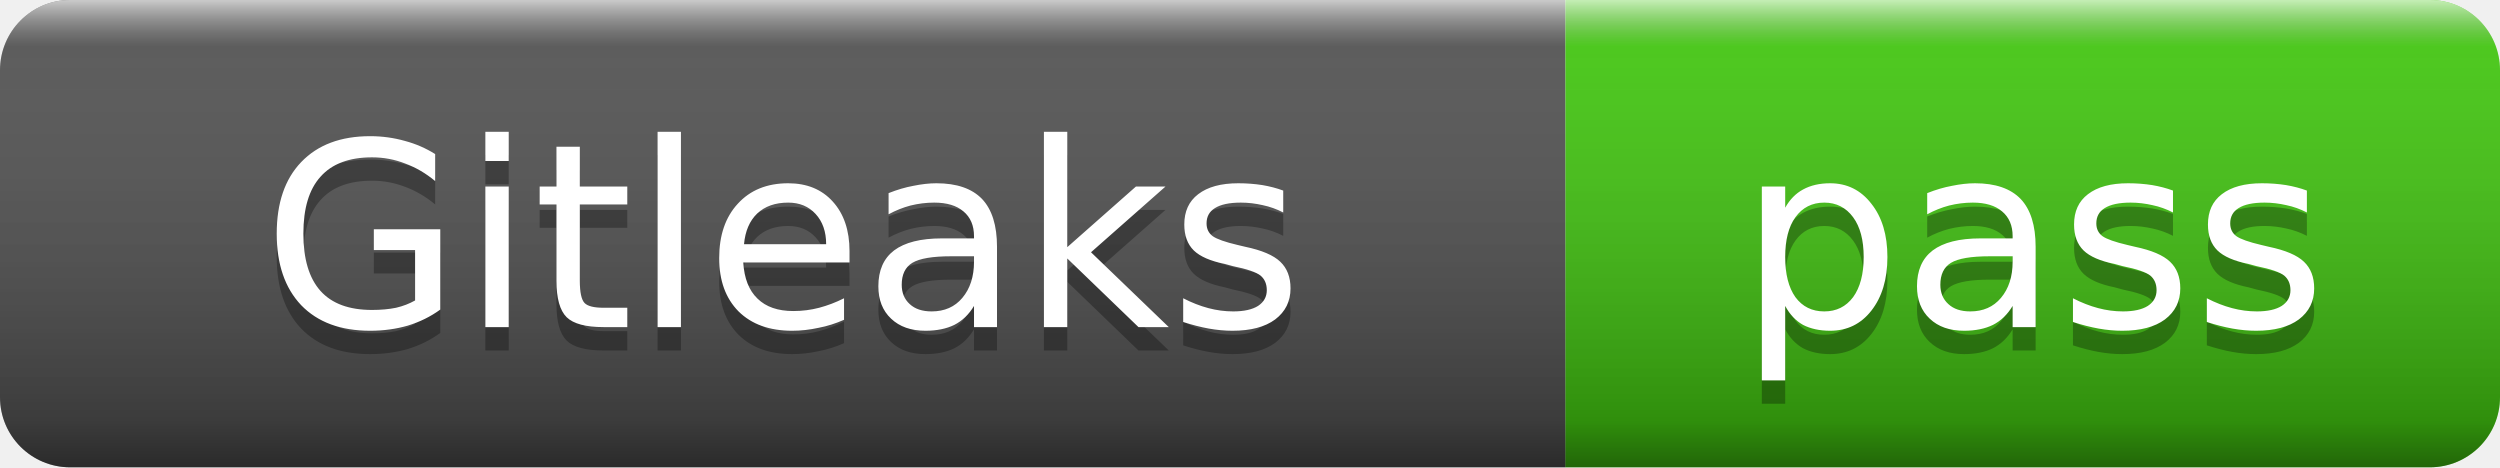
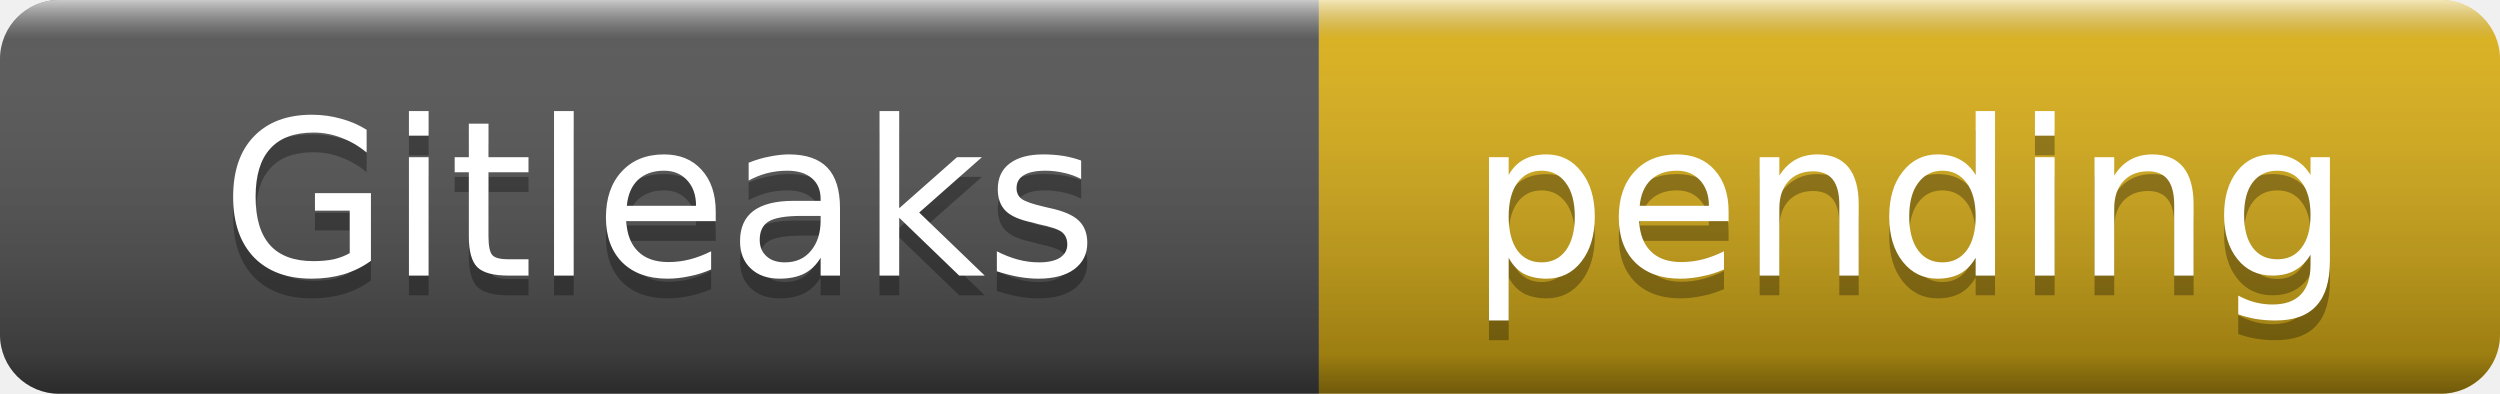
- <svg xmlns="http://www.w3.org/2000/svg" width="107" height="20" role="img" aria-label="Gitleaks: pass">
+ <svg xmlns="http://www.w3.org/2000/svg" width="127" height="20" role="img" aria-label="Gitleaks: pending">
  <linearGradient id="s" x2="0" y2="100%">
    <stop offset="0" stop-color="#fff" stop-opacity=".7" />
    <stop offset=".1" stop-color="#aaa" stop-opacity=".1" />
    <stop offset=".9" stop-color="#000" stop-opacity=".3" />
    <stop offset="1" stop-color="#000" stop-opacity=".5" />
  </linearGradient>
  <clipPath id="r">
-     <rect width="107" height="20" rx="3" />
+     <rect width="127" height="20" rx="3" />
  </clipPath>
  <g clip-path="url(#r)">
    <rect width="67" height="20" fill="#555" />
-     <rect x="67" width="40" height="20" fill="#4c1" />
-     <rect width="107" height="20" fill="url(#s)" />
+     <rect x="67" width="60" height="20" fill="#dfb317" />
+     <rect width="127" height="20" fill="url(#s)" />
  </g>
  <g fill="#fff" text-anchor="middle" font-family="Verdana,Geneva,DejaVu Sans,sans-serif" font-size="11">
    <text x="33.5" y="15" fill="#010101" fill-opacity=".3">Gitleaks</text>
    <text x="33.5" y="14">Gitleaks</text>
-     <text x="87" y="15" fill="#010101" fill-opacity=".3">pass</text>
-     <text x="87" y="14">pass</text>
+     <text x="97" y="15" fill="#010101" fill-opacity=".3">pending</text>
+     <text x="97" y="14">pending</text>
  </g>
</svg>
